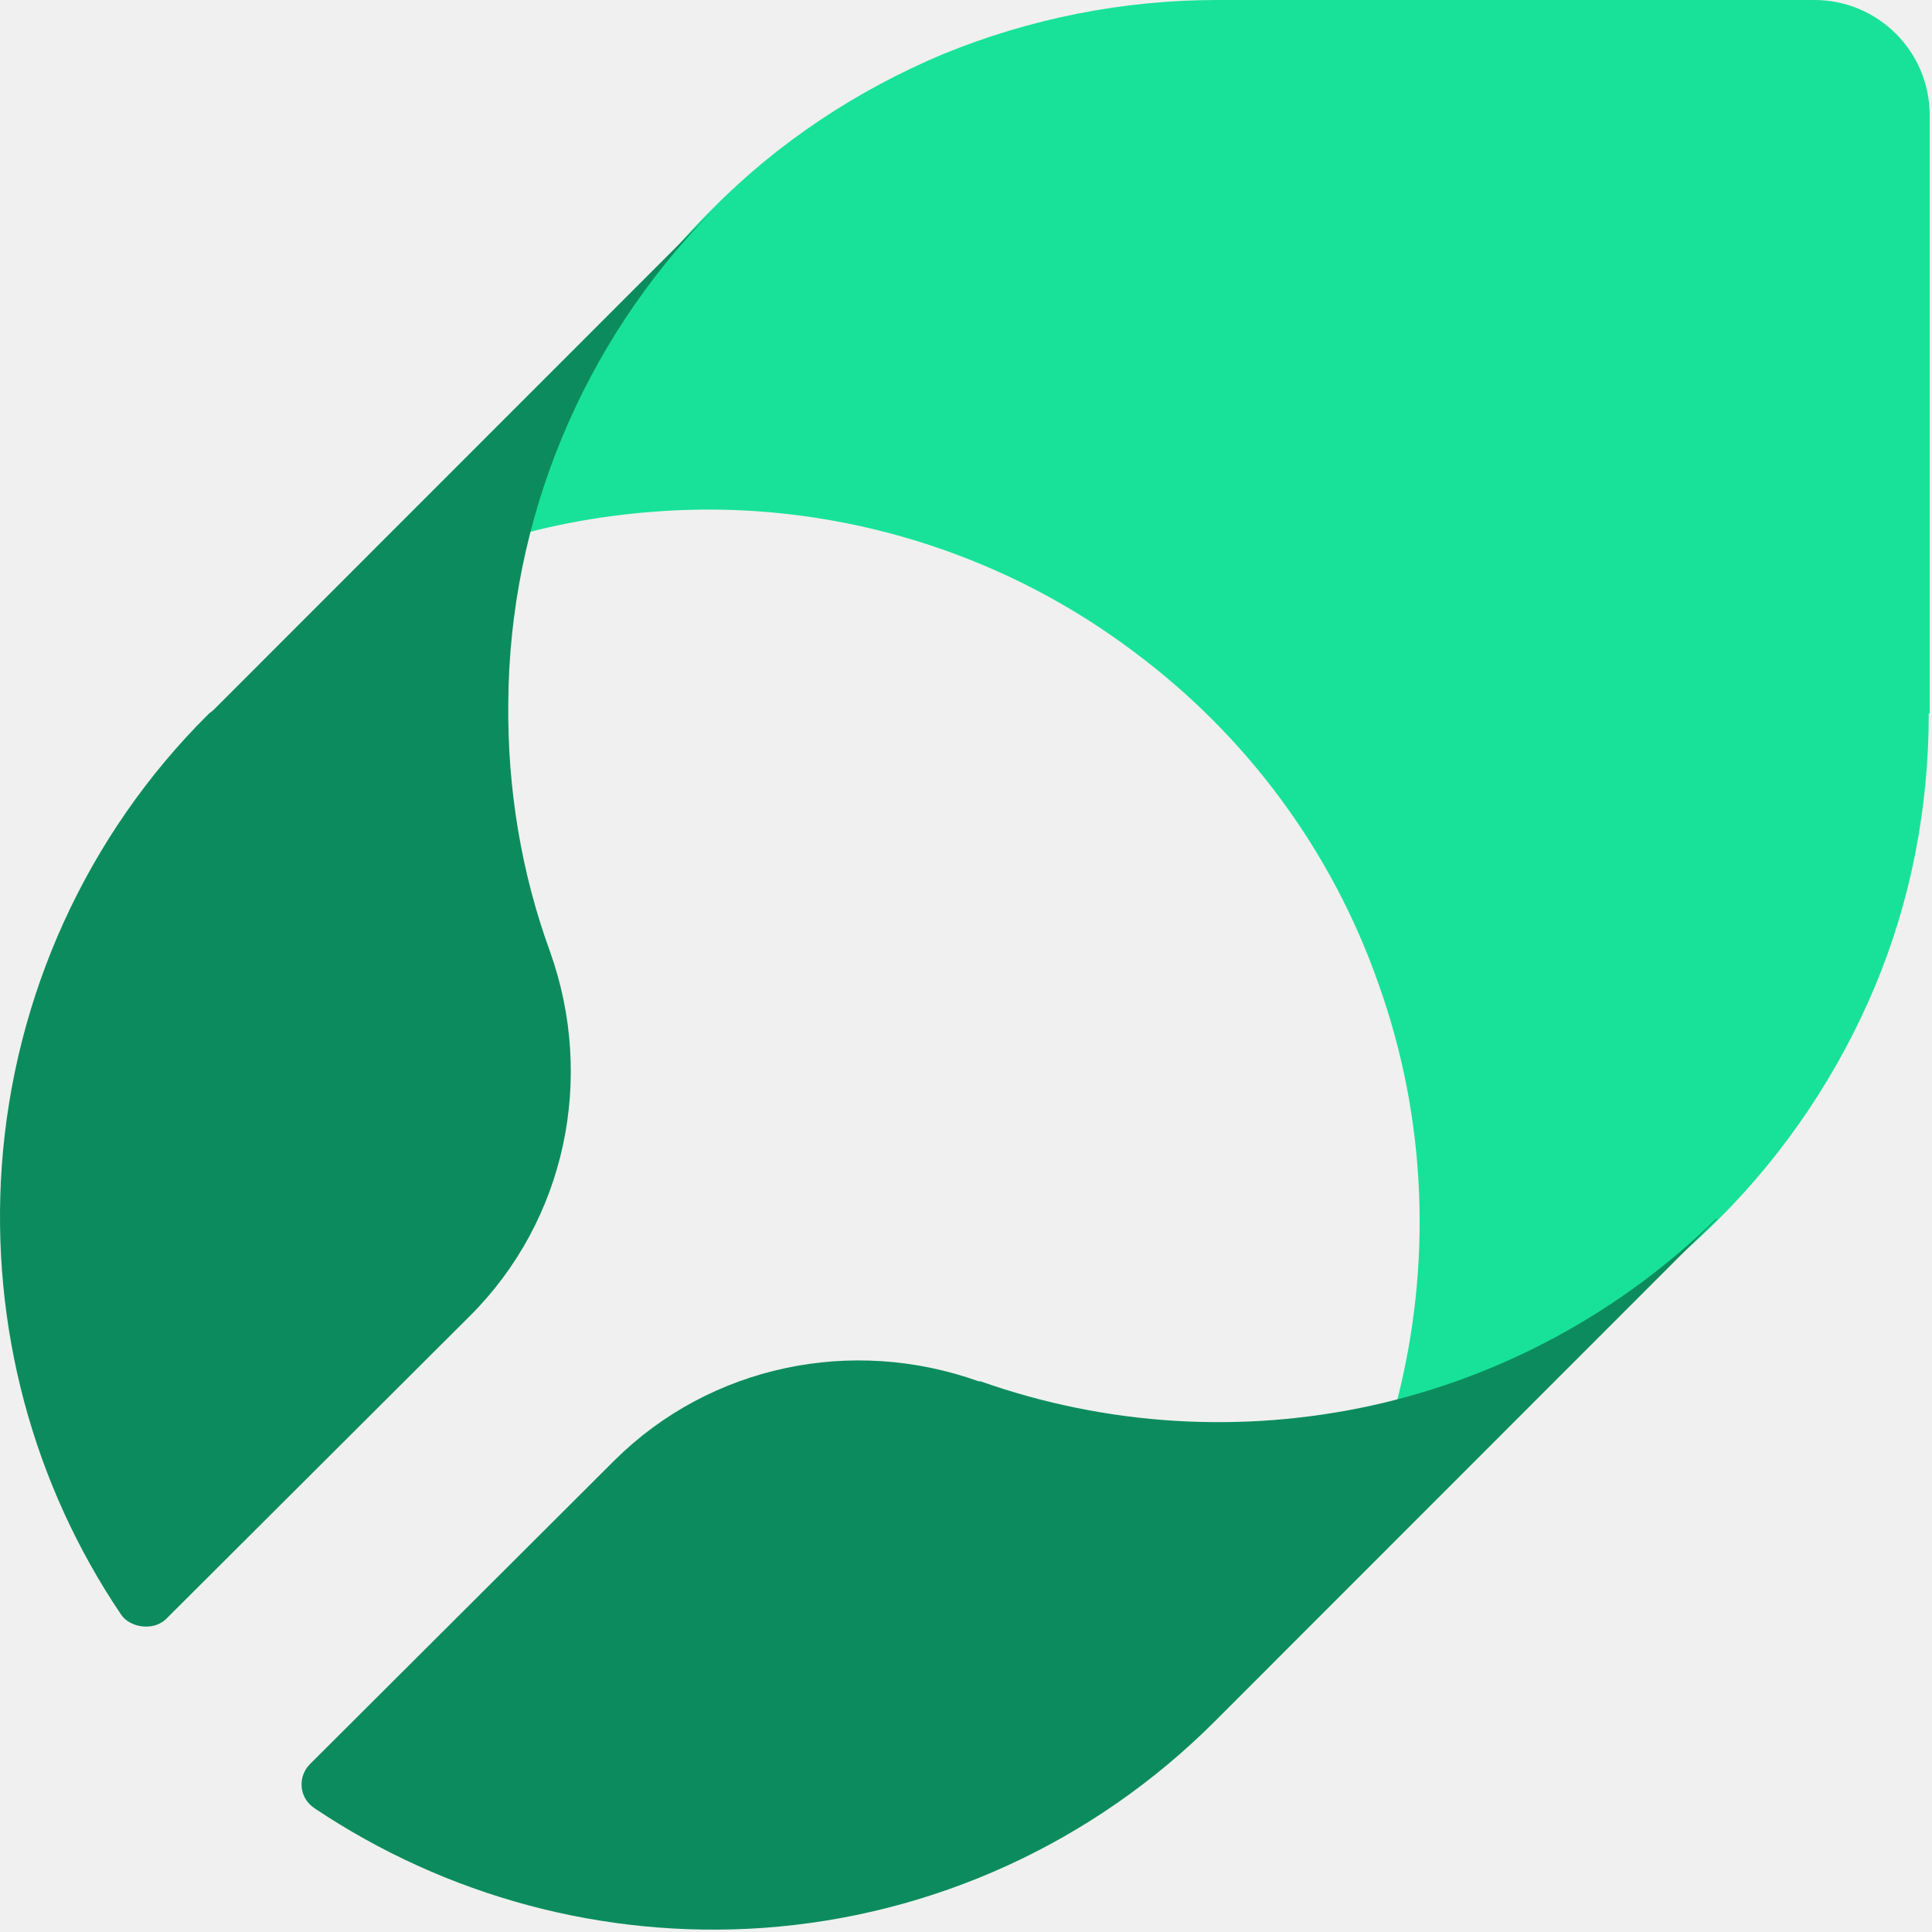
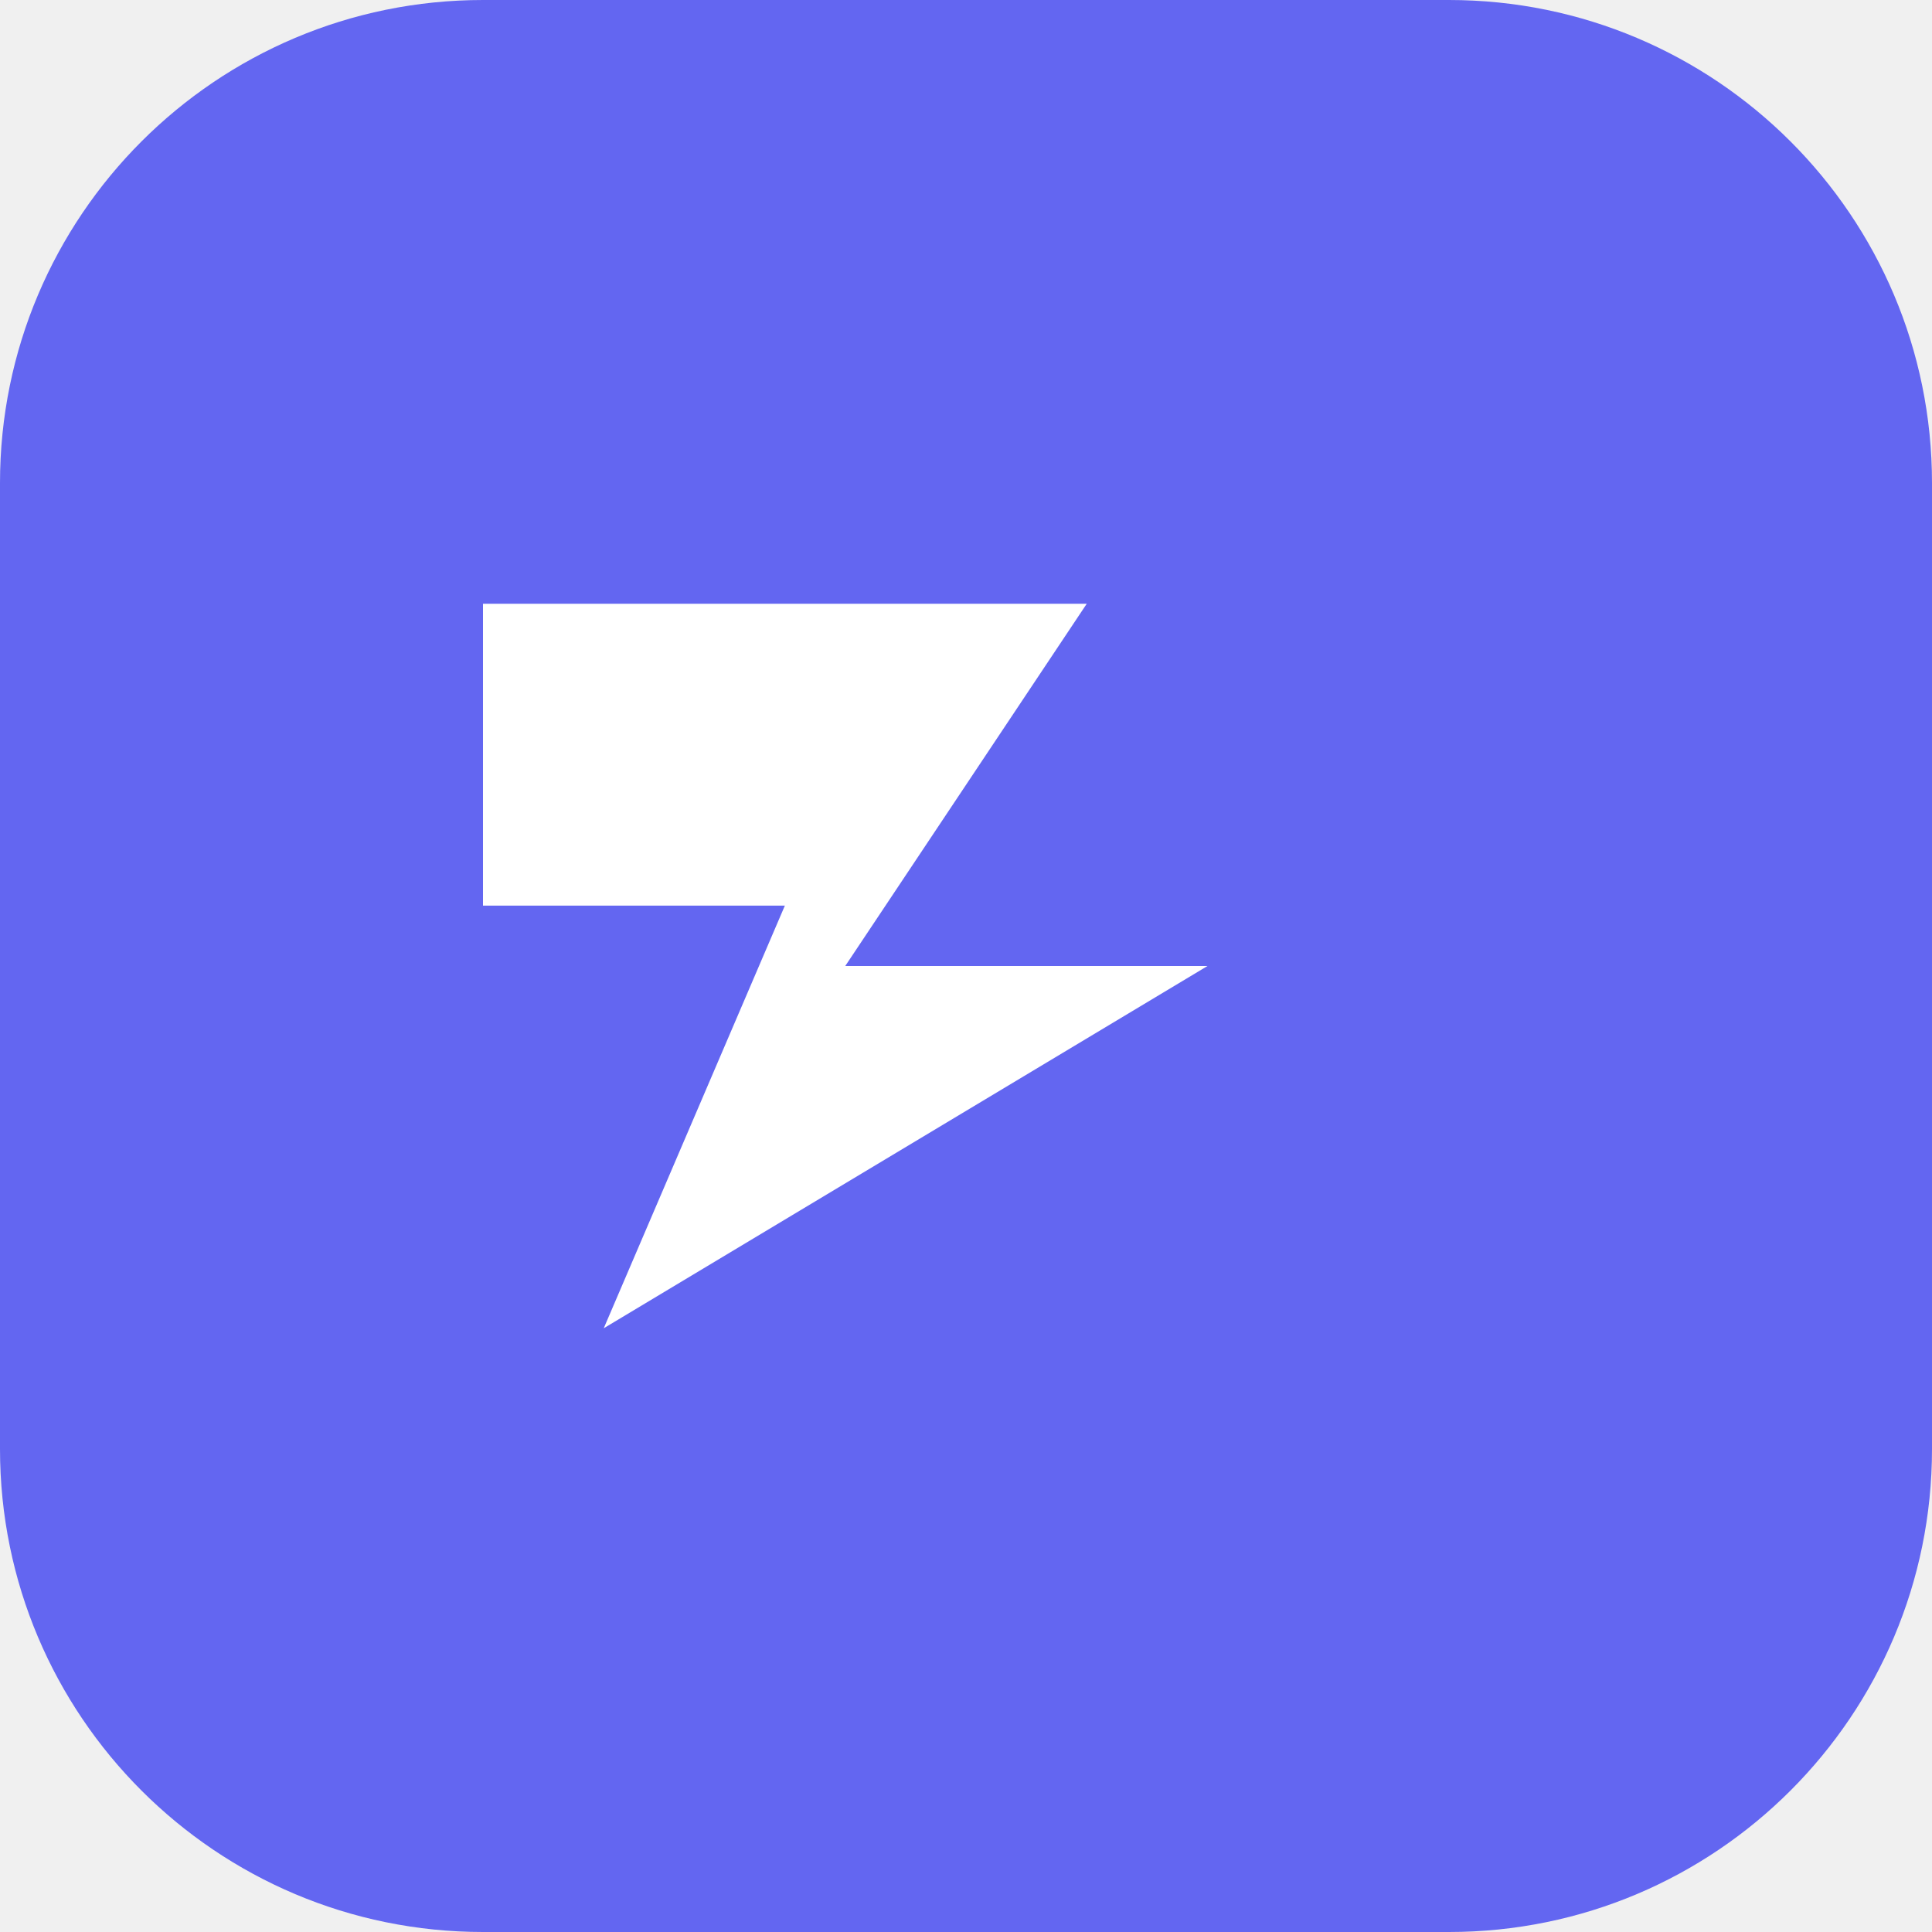
- <svg xmlns="http://www.w3.org/2000/svg" width="502" height="502" viewBox="0 0 502 502" fill="none">
-   <path d="M501.402 185.33V29.962C501.402 13.29 487.876 0 471.453 0H316.156C291.763 0 267.611 4.832 245.15 14.014C222.689 23.438 202.16 36.969 185.012 54.367L183.804 55.575C161.101 78.53 144.92 107.042 136.708 138.454C151.441 134.588 166.656 132.655 181.871 132.413C222.447 131.93 262.298 144.978 294.661 169.383C323.885 191.13 346.104 221.092 358.18 255.645C370.739 290.681 372.188 328.859 362.769 364.862C393.925 356.647 422.666 340.457 445.611 317.744L446.818 316.536C463.966 299.38 477.732 278.841 487.151 256.37C496.571 233.898 501.16 209.735 501.16 185.33H501.402Z" fill="#18E299" />
-   <path d="M132.071 182.706C132.312 135.044 151.32 89.307 184.764 55.125L55.557 184.391C55.076 184.873 54.594 185.113 54.113 185.595C22.593 216.888 3.586 258.774 0.458 303.066C-2.43 344.47 8.397 385.392 31.496 419.575C33.699 422.835 39.677 423.907 43.046 420.778L122.206 341.822C146.989 317.028 154.689 280.198 142.899 247.219C135.44 226.758 131.831 204.852 132.071 182.706Z" fill="#0C8C5E" />
-   <path d="M446.067 316.547C421.284 340.86 390.245 357.71 356.56 365.172C322.634 372.635 287.506 370.468 254.783 358.914C254.783 358.914 254.542 358.914 254.301 358.914C221.338 347.118 184.525 354.821 159.742 379.375L80.581 458.331C77.212 461.701 77.694 467.238 81.784 469.885C115.95 492.754 156.855 503.827 198.24 500.938C242.512 497.809 284.137 478.792 315.656 447.258L316.859 446.054L446.067 316.788V316.547Z" fill="#0C8C5E" />
+ <svg xmlns="http://www.w3.org/2000/svg" viewBox="0 0 32 32" fill="none">
+   <rect width="32" height="32" rx="8" fill="#6366F1" />
+   <path d="M8 10h10l-4 6h6l-10 6 3-7H8l0-5z" fill="white" />
</svg>
